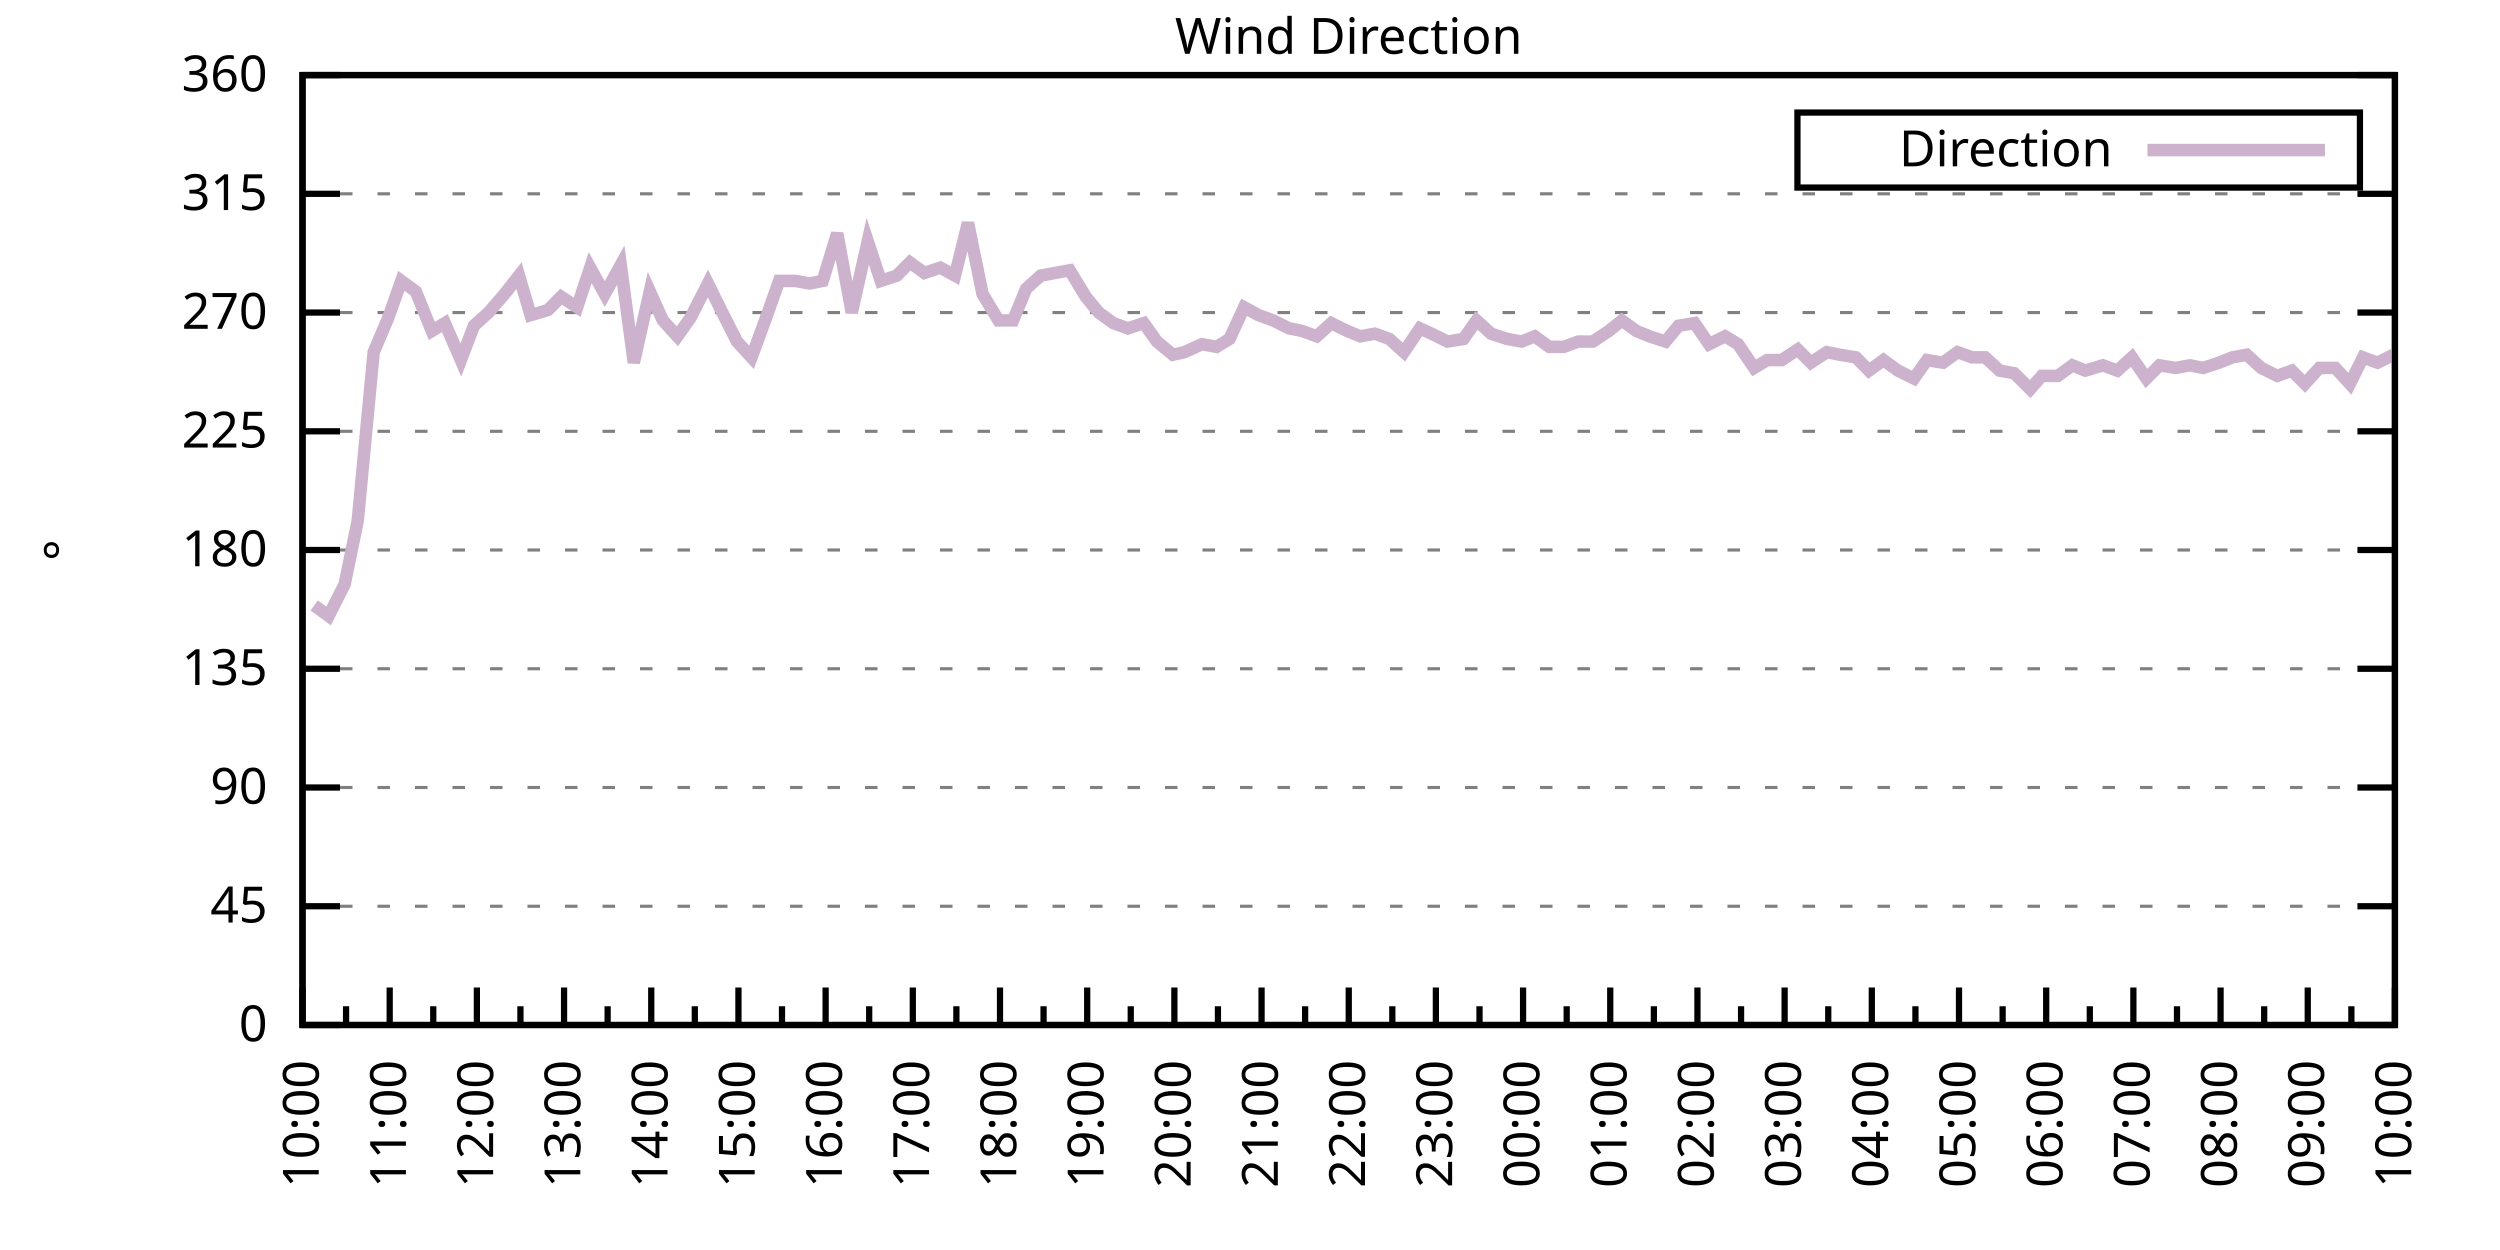
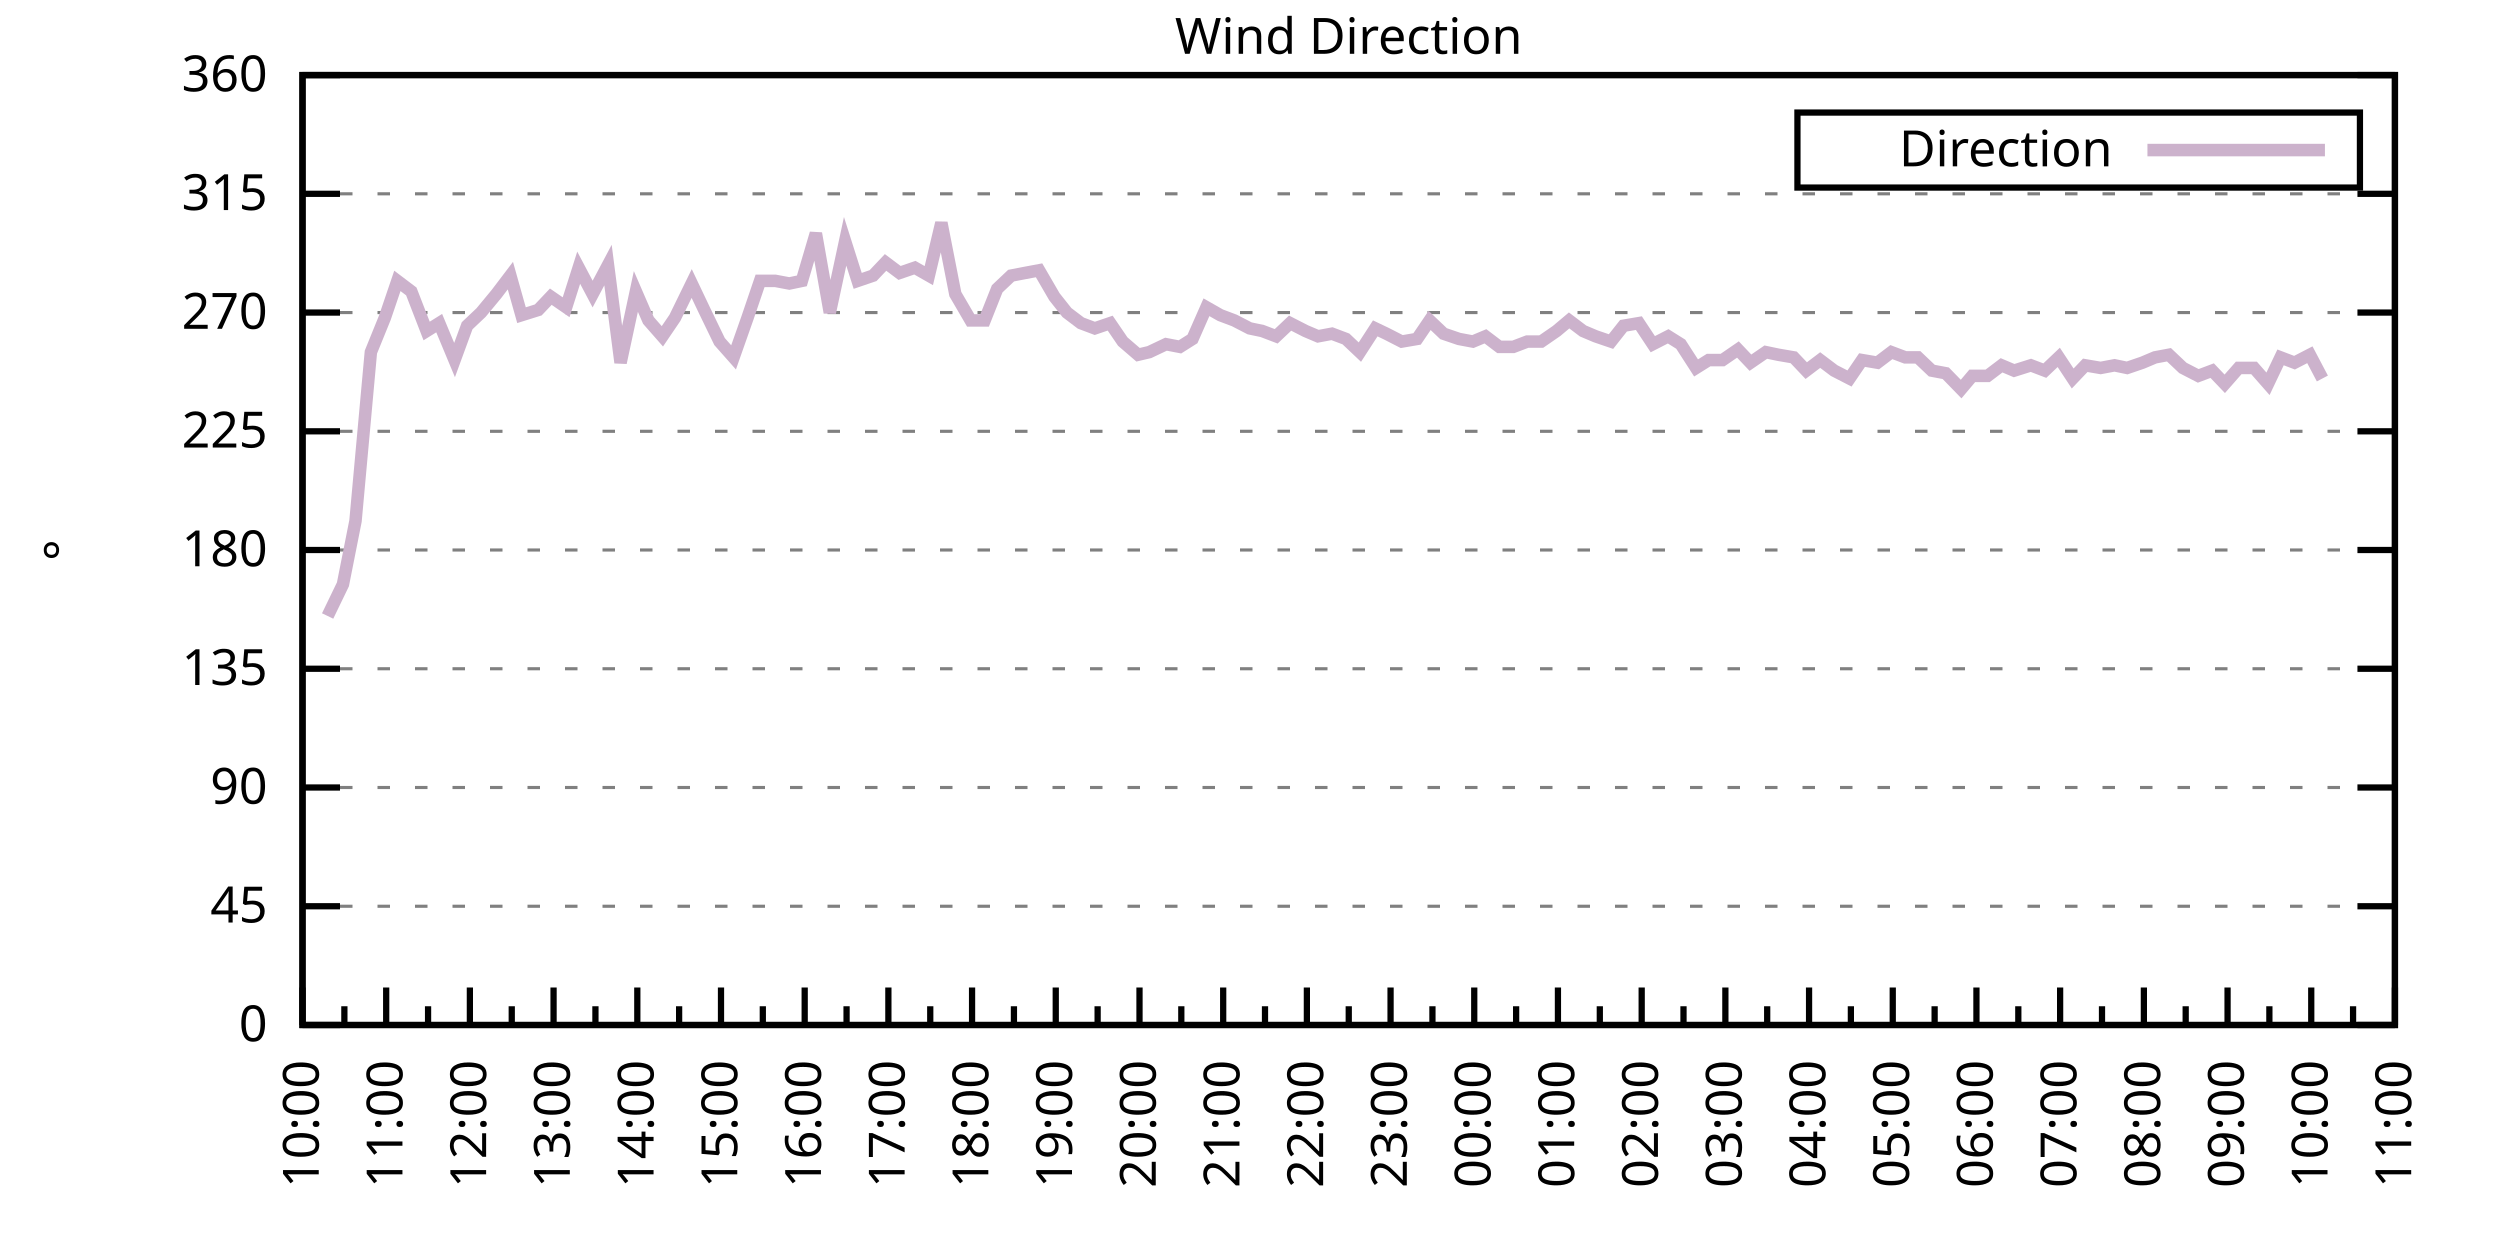
<svg xmlns="http://www.w3.org/2000/svg" xmlns:xlink="http://www.w3.org/1999/xlink" width="400" height="200" viewBox="0 0 400 200">
  <g id="gnuplot_canvas">
    <rect x="0" y="0" width="400" height="200" fill="none" />
    <defs>
      <circle id="gpDot" r="0.5" stroke-width="0.5" stroke="currentColor" />
      <path id="gpPt0" stroke-width="0.333" stroke="currentColor" d="M-1,0 h2 M0,-1 v2" />
      <path id="gpPt1" stroke-width="0.333" stroke="currentColor" d="M-1,-1 L1,1 M1,-1 L-1,1" />
      <path id="gpPt2" stroke-width="0.333" stroke="currentColor" d="M-1,0 L1,0 M0,-1 L0,1 M-1,-1 L1,1 M-1,1 L1,-1" />
      <rect id="gpPt3" stroke-width="0.333" stroke="currentColor" x="-1" y="-1" width="2" height="2" />
      <rect id="gpPt4" stroke-width="0.333" stroke="currentColor" fill="currentColor" x="-1" y="-1" width="2" height="2" />
      <circle id="gpPt5" stroke-width="0.333" stroke="currentColor" cx="0" cy="0" r="1" />
      <use xlink:href="#gpPt5" id="gpPt6" fill="currentColor" stroke="none" />
      <path id="gpPt7" stroke-width="0.333" stroke="currentColor" d="M0,-1.33 L-1.33,0.67 L1.33,0.67 z" />
      <use xlink:href="#gpPt7" id="gpPt8" fill="currentColor" stroke="none" />
      <use xlink:href="#gpPt7" id="gpPt9" stroke="currentColor" transform="rotate(180)" />
      <use xlink:href="#gpPt9" id="gpPt10" fill="currentColor" stroke="none" />
      <use xlink:href="#gpPt3" id="gpPt11" stroke="currentColor" transform="rotate(45)" />
      <use xlink:href="#gpPt11" id="gpPt12" fill="currentColor" stroke="none" />
      <path id="gpPt13" stroke-width="0.333" stroke="currentColor" d="M0,1.330 L1.265,0.411 L0.782,-1.067 L-0.782,-1.076 L-1.265,0.411 z" />
      <use xlink:href="#gpPt13" id="gpPt14" fill="currentColor" stroke="none" />
      <filter id="textbox" filterUnits="objectBoundingBox" x="0" y="0" height="1" width="1">
        <feFlood flood-color="white" flood-opacity="1" result="bgnd" />
        <feComposite in="SourceGraphic" in2="bgnd" operator="atop" />
      </filter>
      <filter id="greybox" filterUnits="objectBoundingBox" x="0" y="0" height="1" width="1">
        <feFlood flood-color="lightgrey" flood-opacity="1" result="grey" />
        <feComposite in="SourceGraphic" in2="grey" operator="atop" />
      </filter>
    </defs>
    <g fill="none" color="white" stroke="currentColor" stroke-width="1.00" stroke-linecap="butt" stroke-linejoin="miter">
</g>
    <g fill="none" color="black" stroke="currentColor" stroke-width="1.00" stroke-linecap="butt" stroke-linejoin="miter">
      <g stroke="none" shape-rendering="crispEdges">
        <polygon fill="rgb(255, 255, 255)" points="48.40,164.00 383.18,164.00 383.18,12.02 48.40,12.02 " />
      </g>
    </g>
    <g fill="none" color="black" stroke="currentColor" stroke-width="1.00" stroke-linecap="butt" stroke-linejoin="miter">
</g>
    <g fill="none" color="black" stroke="black" stroke-width="0.50" stroke-linecap="butt" stroke-linejoin="miter">
</g>
    <g fill="none" color="gray" stroke="currentColor" stroke-width="0.50" stroke-linecap="butt" stroke-linejoin="miter">
      <path stroke="gray" stroke-dasharray="2,4" class="gridline" d="M48.40,164.00 L383.19,164.00  " />
    </g>
    <g fill="none" color="gray" stroke="gray" stroke-width="1.00" stroke-linecap="butt" stroke-linejoin="miter">
</g>
    <g fill="none" color="black" stroke="currentColor" stroke-width="1.00" stroke-linecap="butt" stroke-linejoin="miter">
      <path stroke="black" d="M48.40,164.00 L54.40,164.00 M383.19,164.00 L377.19,164.00  " />
      <g transform="translate(42.80,166.60)" stroke="none" fill="black" font-family="Sans" font-size="8.00" text-anchor="end">
        <text>
          <tspan font-family="Sans"> 0</tspan>
        </text>
      </g>
    </g>
    <g fill="none" color="black" stroke="currentColor" stroke-width="1.00" stroke-linecap="butt" stroke-linejoin="miter">
</g>
    <g fill="none" color="black" stroke="black" stroke-width="0.50" stroke-linecap="butt" stroke-linejoin="miter">
</g>
    <g fill="none" color="gray" stroke="currentColor" stroke-width="0.50" stroke-linecap="butt" stroke-linejoin="miter">
      <path stroke="gray" stroke-dasharray="2,4" class="gridline" d="M48.40,145.00 L383.19,145.00  " />
    </g>
    <g fill="none" color="gray" stroke="gray" stroke-width="1.00" stroke-linecap="butt" stroke-linejoin="miter">
</g>
    <g fill="none" color="black" stroke="currentColor" stroke-width="1.00" stroke-linecap="butt" stroke-linejoin="miter">
      <path stroke="black" d="M48.40,145.00 L54.40,145.00 M383.19,145.00 L377.19,145.00  " />
      <g transform="translate(42.80,147.60)" stroke="none" fill="black" font-family="Sans" font-size="8.00" text-anchor="end">
        <text>
          <tspan font-family="Sans"> 45</tspan>
        </text>
      </g>
    </g>
    <g fill="none" color="black" stroke="currentColor" stroke-width="1.00" stroke-linecap="butt" stroke-linejoin="miter">
</g>
    <g fill="none" color="black" stroke="black" stroke-width="0.50" stroke-linecap="butt" stroke-linejoin="miter">
</g>
    <g fill="none" color="gray" stroke="currentColor" stroke-width="0.50" stroke-linecap="butt" stroke-linejoin="miter">
      <path stroke="gray" stroke-dasharray="2,4" class="gridline" d="M48.40,126.00 L383.19,126.00  " />
    </g>
    <g fill="none" color="gray" stroke="gray" stroke-width="1.00" stroke-linecap="butt" stroke-linejoin="miter">
</g>
    <g fill="none" color="black" stroke="currentColor" stroke-width="1.00" stroke-linecap="butt" stroke-linejoin="miter">
      <path stroke="black" d="M48.40,126.00 L54.40,126.00 M383.19,126.00 L377.19,126.00  " />
      <g transform="translate(42.80,128.60)" stroke="none" fill="black" font-family="Sans" font-size="8.00" text-anchor="end">
        <text>
          <tspan font-family="Sans"> 90</tspan>
        </text>
      </g>
    </g>
    <g fill="none" color="black" stroke="currentColor" stroke-width="1.00" stroke-linecap="butt" stroke-linejoin="miter">
</g>
    <g fill="none" color="black" stroke="black" stroke-width="0.50" stroke-linecap="butt" stroke-linejoin="miter">
</g>
    <g fill="none" color="gray" stroke="currentColor" stroke-width="0.50" stroke-linecap="butt" stroke-linejoin="miter">
      <path stroke="gray" stroke-dasharray="2,4" class="gridline" d="M48.40,107.00 L383.19,107.00  " />
    </g>
    <g fill="none" color="gray" stroke="gray" stroke-width="1.00" stroke-linecap="butt" stroke-linejoin="miter">
</g>
    <g fill="none" color="black" stroke="currentColor" stroke-width="1.00" stroke-linecap="butt" stroke-linejoin="miter">
      <path stroke="black" d="M48.40,107.00 L54.40,107.00 M383.19,107.00 L377.19,107.00  " />
      <g transform="translate(42.80,109.60)" stroke="none" fill="black" font-family="Sans" font-size="8.00" text-anchor="end">
        <text>
          <tspan font-family="Sans"> 135</tspan>
        </text>
      </g>
    </g>
    <g fill="none" color="black" stroke="currentColor" stroke-width="1.00" stroke-linecap="butt" stroke-linejoin="miter">
</g>
    <g fill="none" color="black" stroke="black" stroke-width="0.50" stroke-linecap="butt" stroke-linejoin="miter">
</g>
    <g fill="none" color="gray" stroke="currentColor" stroke-width="0.50" stroke-linecap="butt" stroke-linejoin="miter">
      <path stroke="gray" stroke-dasharray="2,4" class="gridline" d="M48.40,88.00 L383.19,88.00  " />
    </g>
    <g fill="none" color="gray" stroke="gray" stroke-width="1.00" stroke-linecap="butt" stroke-linejoin="miter">
</g>
    <g fill="none" color="black" stroke="currentColor" stroke-width="1.00" stroke-linecap="butt" stroke-linejoin="miter">
      <path stroke="black" d="M48.40,88.00 L54.40,88.00 M383.19,88.00 L377.19,88.00  " />
      <g transform="translate(42.80,90.60)" stroke="none" fill="black" font-family="Sans" font-size="8.00" text-anchor="end">
        <text>
          <tspan font-family="Sans"> 180</tspan>
        </text>
      </g>
    </g>
    <g fill="none" color="black" stroke="currentColor" stroke-width="1.00" stroke-linecap="butt" stroke-linejoin="miter">
</g>
    <g fill="none" color="black" stroke="black" stroke-width="0.50" stroke-linecap="butt" stroke-linejoin="miter">
</g>
    <g fill="none" color="gray" stroke="currentColor" stroke-width="0.50" stroke-linecap="butt" stroke-linejoin="miter">
      <path stroke="gray" stroke-dasharray="2,4" class="gridline" d="M48.40,69.01 L383.19,69.01  " />
    </g>
    <g fill="none" color="gray" stroke="gray" stroke-width="1.00" stroke-linecap="butt" stroke-linejoin="miter">
</g>
    <g fill="none" color="black" stroke="currentColor" stroke-width="1.00" stroke-linecap="butt" stroke-linejoin="miter">
      <path stroke="black" d="M48.40,69.01 L54.40,69.01 M383.19,69.01 L377.19,69.01  " />
      <g transform="translate(42.80,71.61)" stroke="none" fill="black" font-family="Sans" font-size="8.00" text-anchor="end">
        <text>
          <tspan font-family="Sans"> 225</tspan>
        </text>
      </g>
    </g>
    <g fill="none" color="black" stroke="currentColor" stroke-width="1.00" stroke-linecap="butt" stroke-linejoin="miter">
</g>
    <g fill="none" color="black" stroke="black" stroke-width="0.50" stroke-linecap="butt" stroke-linejoin="miter">
</g>
    <g fill="none" color="gray" stroke="currentColor" stroke-width="0.50" stroke-linecap="butt" stroke-linejoin="miter">
      <path stroke="gray" stroke-dasharray="2,4" class="gridline" d="M48.40,50.01 L383.19,50.01  " />
    </g>
    <g fill="none" color="gray" stroke="gray" stroke-width="1.00" stroke-linecap="butt" stroke-linejoin="miter">
</g>
    <g fill="none" color="black" stroke="currentColor" stroke-width="1.00" stroke-linecap="butt" stroke-linejoin="miter">
      <path stroke="black" d="M48.40,50.01 L54.40,50.01 M383.19,50.01 L377.19,50.01  " />
      <g transform="translate(42.80,52.61)" stroke="none" fill="black" font-family="Sans" font-size="8.00" text-anchor="end">
        <text>
          <tspan font-family="Sans"> 270</tspan>
        </text>
      </g>
    </g>
    <g fill="none" color="black" stroke="currentColor" stroke-width="1.00" stroke-linecap="butt" stroke-linejoin="miter">
</g>
    <g fill="none" color="black" stroke="black" stroke-width="0.50" stroke-linecap="butt" stroke-linejoin="miter">
</g>
    <g fill="none" color="gray" stroke="currentColor" stroke-width="0.50" stroke-linecap="butt" stroke-linejoin="miter">
      <path stroke="gray" stroke-dasharray="2,4" class="gridline" d="M48.40,31.01 L383.19,31.01  " />
    </g>
    <g fill="none" color="gray" stroke="gray" stroke-width="1.00" stroke-linecap="butt" stroke-linejoin="miter">
</g>
    <g fill="none" color="black" stroke="currentColor" stroke-width="1.00" stroke-linecap="butt" stroke-linejoin="miter">
      <path stroke="black" d="M48.40,31.01 L54.40,31.01 M383.19,31.01 L377.19,31.01  " />
      <g transform="translate(42.80,33.61)" stroke="none" fill="black" font-family="Sans" font-size="8.00" text-anchor="end">
        <text>
          <tspan font-family="Sans"> 315</tspan>
        </text>
      </g>
    </g>
    <g fill="none" color="black" stroke="currentColor" stroke-width="1.00" stroke-linecap="butt" stroke-linejoin="miter">
</g>
    <g fill="none" color="black" stroke="black" stroke-width="0.50" stroke-linecap="butt" stroke-linejoin="miter">
</g>
    <g fill="none" color="gray" stroke="currentColor" stroke-width="0.50" stroke-linecap="butt" stroke-linejoin="miter">
      <path stroke="gray" stroke-dasharray="2,4" class="gridline" d="M48.40,12.01 L383.19,12.01  " />
    </g>
    <g fill="none" color="gray" stroke="gray" stroke-width="1.00" stroke-linecap="butt" stroke-linejoin="miter">
</g>
    <g fill="none" color="black" stroke="currentColor" stroke-width="1.00" stroke-linecap="butt" stroke-linejoin="miter">
      <path stroke="black" d="M48.40,12.01 L54.40,12.01 M383.19,12.01 L377.19,12.01  " />
      <g transform="translate(42.80,14.61)" stroke="none" fill="black" font-family="Sans" font-size="8.00" text-anchor="end">
        <text>
          <tspan font-family="Sans"> 360</tspan>
        </text>
      </g>
    </g>
    <g fill="none" color="black" stroke="currentColor" stroke-width="1.00" stroke-linecap="butt" stroke-linejoin="miter">
      <path stroke="black" d="M48.40,164.00 L48.40,158.00  " />
      <g transform="translate(51.00,169.60) rotate(270)" stroke="none" fill="black" font-family="Sans" font-size="8.00" text-anchor="end">
        <text>
          <tspan font-family="Sans">10:00</tspan>
        </text>
      </g>
    </g>
    <g fill="none" color="black" stroke="currentColor" stroke-width="1.00" stroke-linecap="butt" stroke-linejoin="miter">
-       <path stroke="black" d="M55.37,164.00 L55.37,161.00 M62.35,164.00 L62.35,158.00  " />
-       <g transform="translate(64.95,169.60) rotate(270)" stroke="none" fill="black" font-family="Sans" font-size="8.00" text-anchor="end">
+       <path stroke="black" d="M55.10,164.00 L55.10,161.00 M61.79,164.00 L61.79,158.00  " />
+       <g transform="translate(64.39,169.60) rotate(270)" stroke="none" fill="black" font-family="Sans" font-size="8.00" text-anchor="end">
        <text>
          <tspan font-family="Sans">11:00</tspan>
        </text>
      </g>
    </g>
    <g fill="none" color="black" stroke="currentColor" stroke-width="1.00" stroke-linecap="butt" stroke-linejoin="miter">
-       <path stroke="black" d="M69.32,164.00 L69.32,161.00 M76.30,164.00 L76.30,158.00  " />
-       <g transform="translate(78.90,169.60) rotate(270)" stroke="none" fill="black" font-family="Sans" font-size="8.00" text-anchor="end">
+       <path stroke="black" d="M68.49,164.00 L68.49,161.00 M75.18,164.00 L75.18,158.00  " />
+       <g transform="translate(77.78,169.60) rotate(270)" stroke="none" fill="black" font-family="Sans" font-size="8.00" text-anchor="end">
        <text>
          <tspan font-family="Sans">12:00</tspan>
        </text>
      </g>
    </g>
    <g fill="none" color="black" stroke="currentColor" stroke-width="1.00" stroke-linecap="butt" stroke-linejoin="miter">
-       <path stroke="black" d="M83.27,164.00 L83.27,161.00 M90.25,164.00 L90.25,158.00  " />
-       <g transform="translate(92.85,169.60) rotate(270)" stroke="none" fill="black" font-family="Sans" font-size="8.00" text-anchor="end">
+       <path stroke="black" d="M81.88,164.00 L81.88,161.00 M88.57,164.00 L88.57,158.00  " />
+       <g transform="translate(91.17,169.60) rotate(270)" stroke="none" fill="black" font-family="Sans" font-size="8.00" text-anchor="end">
        <text>
          <tspan font-family="Sans">13:00</tspan>
        </text>
      </g>
    </g>
    <g fill="none" color="black" stroke="currentColor" stroke-width="1.00" stroke-linecap="butt" stroke-linejoin="miter">
-       <path stroke="black" d="M97.22,164.00 L97.22,161.00 M104.20,164.00 L104.20,158.00  " />
-       <g transform="translate(106.80,169.60) rotate(270)" stroke="none" fill="black" font-family="Sans" font-size="8.00" text-anchor="end">
+       <path stroke="black" d="M95.27,164.00 L95.27,161.00 M101.97,164.00 L101.97,158.00  " />
+       <g transform="translate(104.57,169.60) rotate(270)" stroke="none" fill="black" font-family="Sans" font-size="8.00" text-anchor="end">
        <text>
          <tspan font-family="Sans">14:00</tspan>
        </text>
      </g>
    </g>
    <g fill="none" color="black" stroke="currentColor" stroke-width="1.00" stroke-linecap="butt" stroke-linejoin="miter">
-       <path stroke="black" d="M111.17,164.00 L111.17,161.00 M118.15,164.00 L118.15,158.00  " />
-       <g transform="translate(120.75,169.60) rotate(270)" stroke="none" fill="black" font-family="Sans" font-size="8.00" text-anchor="end">
+       <path stroke="black" d="M108.66,164.00 L108.66,161.00 M115.36,164.00 L115.36,158.00  " />
+       <g transform="translate(117.96,169.60) rotate(270)" stroke="none" fill="black" font-family="Sans" font-size="8.00" text-anchor="end">
        <text>
          <tspan font-family="Sans">15:00</tspan>
        </text>
      </g>
    </g>
    <g fill="none" color="black" stroke="currentColor" stroke-width="1.00" stroke-linecap="butt" stroke-linejoin="miter">
-       <path stroke="black" d="M125.12,164.00 L125.12,161.00 M132.10,164.00 L132.10,158.00  " />
-       <g transform="translate(134.70,169.60) rotate(270)" stroke="none" fill="black" font-family="Sans" font-size="8.00" text-anchor="end">
+       <path stroke="black" d="M122.05,164.00 L122.05,161.00 M128.75,164.00 L128.75,158.00  " />
+       <g transform="translate(131.35,169.60) rotate(270)" stroke="none" fill="black" font-family="Sans" font-size="8.00" text-anchor="end">
        <text>
          <tspan font-family="Sans">16:00</tspan>
        </text>
      </g>
    </g>
    <g fill="none" color="black" stroke="currentColor" stroke-width="1.00" stroke-linecap="butt" stroke-linejoin="miter">
-       <path stroke="black" d="M139.07,164.00 L139.07,161.00 M146.05,164.00 L146.05,158.00  " />
-       <g transform="translate(148.65,169.60) rotate(270)" stroke="none" fill="black" font-family="Sans" font-size="8.00" text-anchor="end">
+       <path stroke="black" d="M135.45,164.00 L135.45,161.00 M142.14,164.00 L142.14,158.00  " />
+       <g transform="translate(144.74,169.60) rotate(270)" stroke="none" fill="black" font-family="Sans" font-size="8.00" text-anchor="end">
        <text>
          <tspan font-family="Sans">17:00</tspan>
        </text>
      </g>
    </g>
    <g fill="none" color="black" stroke="currentColor" stroke-width="1.00" stroke-linecap="butt" stroke-linejoin="miter">
-       <path stroke="black" d="M153.02,164.00 L153.02,161.00 M160.00,164.00 L160.00,158.00  " />
-       <g transform="translate(162.60,169.60) rotate(270)" stroke="none" fill="black" font-family="Sans" font-size="8.00" text-anchor="end">
+       <path stroke="black" d="M148.84,164.00 L148.84,161.00 M155.53,164.00 L155.53,158.00  " />
+       <g transform="translate(158.13,169.60) rotate(270)" stroke="none" fill="black" font-family="Sans" font-size="8.00" text-anchor="end">
        <text>
          <tspan font-family="Sans">18:00</tspan>
        </text>
      </g>
    </g>
    <g fill="none" color="black" stroke="currentColor" stroke-width="1.00" stroke-linecap="butt" stroke-linejoin="miter">
-       <path stroke="black" d="M166.97,164.00 L166.97,161.00 M173.95,164.00 L173.95,158.00  " />
-       <g transform="translate(176.55,169.60) rotate(270)" stroke="none" fill="black" font-family="Sans" font-size="8.00" text-anchor="end">
+       <path stroke="black" d="M162.23,164.00 L162.23,161.00 M168.92,164.00 L168.92,158.00  " />
+       <g transform="translate(171.52,169.60) rotate(270)" stroke="none" fill="black" font-family="Sans" font-size="8.00" text-anchor="end">
        <text>
          <tspan font-family="Sans">19:00</tspan>
        </text>
      </g>
    </g>
    <g fill="none" color="black" stroke="currentColor" stroke-width="1.00" stroke-linecap="butt" stroke-linejoin="miter">
-       <path stroke="black" d="M180.92,164.00 L180.92,161.00 M187.90,164.00 L187.90,158.00  " />
-       <g transform="translate(190.50,169.60) rotate(270)" stroke="none" fill="black" font-family="Sans" font-size="8.00" text-anchor="end">
+       <path stroke="black" d="M175.62,164.00 L175.62,161.00 M182.32,164.00 L182.32,158.00  " />
+       <g transform="translate(184.92,169.60) rotate(270)" stroke="none" fill="black" font-family="Sans" font-size="8.00" text-anchor="end">
        <text>
          <tspan font-family="Sans">20:00</tspan>
        </text>
      </g>
    </g>
    <g fill="none" color="black" stroke="currentColor" stroke-width="1.00" stroke-linecap="butt" stroke-linejoin="miter">
-       <path stroke="black" d="M194.87,164.00 L194.87,161.00 M201.85,164.00 L201.85,158.00  " />
-       <g transform="translate(204.45,169.60) rotate(270)" stroke="none" fill="black" font-family="Sans" font-size="8.00" text-anchor="end">
+       <path stroke="black" d="M189.01,164.00 L189.01,161.00 M195.71,164.00 L195.71,158.00  " />
+       <g transform="translate(198.31,169.60) rotate(270)" stroke="none" fill="black" font-family="Sans" font-size="8.00" text-anchor="end">
        <text>
          <tspan font-family="Sans">21:00</tspan>
        </text>
      </g>
    </g>
    <g fill="none" color="black" stroke="currentColor" stroke-width="1.00" stroke-linecap="butt" stroke-linejoin="miter">
-       <path stroke="black" d="M208.82,164.00 L208.82,161.00 M215.80,164.00 L215.80,158.00  " />
-       <g transform="translate(218.40,169.60) rotate(270)" stroke="none" fill="black" font-family="Sans" font-size="8.00" text-anchor="end">
+       <path stroke="black" d="M202.40,164.00 L202.40,161.00 M209.10,164.00 L209.10,158.00  " />
+       <g transform="translate(211.70,169.60) rotate(270)" stroke="none" fill="black" font-family="Sans" font-size="8.00" text-anchor="end">
        <text>
          <tspan font-family="Sans">22:00</tspan>
        </text>
      </g>
    </g>
    <g fill="none" color="black" stroke="currentColor" stroke-width="1.00" stroke-linecap="butt" stroke-linejoin="miter">
-       <path stroke="black" d="M222.77,164.00 L222.77,161.00 M229.74,164.00 L229.74,158.00  " />
-       <g transform="translate(232.34,169.60) rotate(270)" stroke="none" fill="black" font-family="Sans" font-size="8.00" text-anchor="end">
+       <path stroke="black" d="M215.80,164.00 L215.80,161.00 M222.49,164.00 L222.49,158.00  " />
+       <g transform="translate(225.09,169.60) rotate(270)" stroke="none" fill="black" font-family="Sans" font-size="8.00" text-anchor="end">
        <text>
          <tspan font-family="Sans">23:00</tspan>
        </text>
      </g>
    </g>
    <g fill="none" color="black" stroke="currentColor" stroke-width="1.00" stroke-linecap="butt" stroke-linejoin="miter">
-       <path stroke="black" d="M236.72,164.00 L236.72,161.00 M243.69,164.00 L243.69,158.00  " />
-       <g transform="translate(246.29,169.60) rotate(270)" stroke="none" fill="black" font-family="Sans" font-size="8.00" text-anchor="end">
+       <path stroke="black" d="M229.19,164.00 L229.19,161.00 M235.88,164.00 L235.88,158.00  " />
+       <g transform="translate(238.48,169.60) rotate(270)" stroke="none" fill="black" font-family="Sans" font-size="8.00" text-anchor="end">
        <text>
          <tspan font-family="Sans">00:00</tspan>
        </text>
      </g>
    </g>
    <g fill="none" color="black" stroke="currentColor" stroke-width="1.00" stroke-linecap="butt" stroke-linejoin="miter">
-       <path stroke="black" d="M250.67,164.00 L250.67,161.00 M257.64,164.00 L257.64,158.00  " />
-       <g transform="translate(260.24,169.60) rotate(270)" stroke="none" fill="black" font-family="Sans" font-size="8.00" text-anchor="end">
+       <path stroke="black" d="M242.58,164.00 L242.58,161.00 M249.27,164.00 L249.27,158.00  " />
+       <g transform="translate(251.87,169.60) rotate(270)" stroke="none" fill="black" font-family="Sans" font-size="8.00" text-anchor="end">
        <text>
          <tspan font-family="Sans">01:00</tspan>
        </text>
      </g>
    </g>
    <g fill="none" color="black" stroke="currentColor" stroke-width="1.00" stroke-linecap="butt" stroke-linejoin="miter">
-       <path stroke="black" d="M264.62,164.00 L264.62,161.00 M271.59,164.00 L271.59,158.00  " />
-       <g transform="translate(274.19,169.60) rotate(270)" stroke="none" fill="black" font-family="Sans" font-size="8.00" text-anchor="end">
+       <path stroke="black" d="M255.97,164.00 L255.97,161.00 M262.67,164.00 L262.67,158.00  " />
+       <g transform="translate(265.27,169.60) rotate(270)" stroke="none" fill="black" font-family="Sans" font-size="8.00" text-anchor="end">
        <text>
          <tspan font-family="Sans">02:00</tspan>
        </text>
      </g>
    </g>
    <g fill="none" color="black" stroke="currentColor" stroke-width="1.00" stroke-linecap="butt" stroke-linejoin="miter">
-       <path stroke="black" d="M278.57,164.00 L278.57,161.00 M285.54,164.00 L285.54,158.00  " />
-       <g transform="translate(288.14,169.60) rotate(270)" stroke="none" fill="black" font-family="Sans" font-size="8.00" text-anchor="end">
+       <path stroke="black" d="M269.36,164.00 L269.36,161.00 M276.06,164.00 L276.06,158.00  " />
+       <g transform="translate(278.66,169.60) rotate(270)" stroke="none" fill="black" font-family="Sans" font-size="8.00" text-anchor="end">
        <text>
          <tspan font-family="Sans">03:00</tspan>
        </text>
      </g>
    </g>
    <g fill="none" color="black" stroke="currentColor" stroke-width="1.00" stroke-linecap="butt" stroke-linejoin="miter">
-       <path stroke="black" d="M292.52,164.00 L292.52,161.00 M299.49,164.00 L299.49,158.00  " />
-       <g transform="translate(302.09,169.60) rotate(270)" stroke="none" fill="black" font-family="Sans" font-size="8.00" text-anchor="end">
+       <path stroke="black" d="M282.75,164.00 L282.75,161.00 M289.45,164.00 L289.45,158.00  " />
+       <g transform="translate(292.05,169.60) rotate(270)" stroke="none" fill="black" font-family="Sans" font-size="8.00" text-anchor="end">
        <text>
          <tspan font-family="Sans">04:00</tspan>
        </text>
      </g>
    </g>
    <g fill="none" color="black" stroke="currentColor" stroke-width="1.00" stroke-linecap="butt" stroke-linejoin="miter">
-       <path stroke="black" d="M306.47,164.00 L306.47,161.00 M313.44,164.00 L313.44,158.00  " />
-       <g transform="translate(316.04,169.60) rotate(270)" stroke="none" fill="black" font-family="Sans" font-size="8.00" text-anchor="end">
+       <path stroke="black" d="M296.14,164.00 L296.14,161.00 M302.84,164.00 L302.84,158.00  " />
+       <g transform="translate(305.44,169.60) rotate(270)" stroke="none" fill="black" font-family="Sans" font-size="8.00" text-anchor="end">
        <text>
          <tspan font-family="Sans">05:00</tspan>
        </text>
      </g>
    </g>
    <g fill="none" color="black" stroke="currentColor" stroke-width="1.00" stroke-linecap="butt" stroke-linejoin="miter">
-       <path stroke="black" d="M320.42,164.00 L320.42,161.00 M327.39,164.00 L327.39,158.00  " />
-       <g transform="translate(329.99,169.60) rotate(270)" stroke="none" fill="black" font-family="Sans" font-size="8.00" text-anchor="end">
+       <path stroke="black" d="M309.54,164.00 L309.54,161.00 M316.23,164.00 L316.23,158.00  " />
+       <g transform="translate(318.83,169.60) rotate(270)" stroke="none" fill="black" font-family="Sans" font-size="8.00" text-anchor="end">
        <text>
          <tspan font-family="Sans">06:00</tspan>
        </text>
      </g>
    </g>
    <g fill="none" color="black" stroke="currentColor" stroke-width="1.00" stroke-linecap="butt" stroke-linejoin="miter">
-       <path stroke="black" d="M334.37,164.00 L334.37,161.00 M341.34,164.00 L341.34,158.00  " />
-       <g transform="translate(343.94,169.60) rotate(270)" stroke="none" fill="black" font-family="Sans" font-size="8.00" text-anchor="end">
+       <path stroke="black" d="M322.93,164.00 L322.93,161.00 M329.62,164.00 L329.62,158.00  " />
+       <g transform="translate(332.22,169.60) rotate(270)" stroke="none" fill="black" font-family="Sans" font-size="8.00" text-anchor="end">
        <text>
          <tspan font-family="Sans">07:00</tspan>
        </text>
      </g>
    </g>
    <g fill="none" color="black" stroke="currentColor" stroke-width="1.00" stroke-linecap="butt" stroke-linejoin="miter">
-       <path stroke="black" d="M348.32,164.00 L348.32,161.00 M355.29,164.00 L355.29,158.00  " />
-       <g transform="translate(357.89,169.60) rotate(270)" stroke="none" fill="black" font-family="Sans" font-size="8.00" text-anchor="end">
+       <path stroke="black" d="M336.32,164.00 L336.32,161.00 M343.02,164.00 L343.02,158.00  " />
+       <g transform="translate(345.62,169.60) rotate(270)" stroke="none" fill="black" font-family="Sans" font-size="8.00" text-anchor="end">
        <text>
          <tspan font-family="Sans">08:00</tspan>
        </text>
      </g>
    </g>
    <g fill="none" color="black" stroke="currentColor" stroke-width="1.00" stroke-linecap="butt" stroke-linejoin="miter">
-       <path stroke="black" d="M362.27,164.00 L362.27,161.00 M369.24,164.00 L369.24,158.00  " />
-       <g transform="translate(371.84,169.60) rotate(270)" stroke="none" fill="black" font-family="Sans" font-size="8.00" text-anchor="end">
+       <path stroke="black" d="M349.71,164.00 L349.71,161.00 M356.41,164.00 L356.41,158.00  " />
+       <g transform="translate(359.01,169.60) rotate(270)" stroke="none" fill="black" font-family="Sans" font-size="8.00" text-anchor="end">
        <text>
          <tspan font-family="Sans">09:00</tspan>
        </text>
      </g>
    </g>
    <g fill="none" color="black" stroke="currentColor" stroke-width="1.00" stroke-linecap="butt" stroke-linejoin="miter">
-       <path stroke="black" d="M376.22,164.00 L376.22,161.00 M383.19,164.00 L383.19,158.00  " />
+       <path stroke="black" d="M363.10,164.00 L363.10,161.00 M369.80,164.00 L369.80,158.00  " />
+       <g transform="translate(372.40,169.60) rotate(270)" stroke="none" fill="black" font-family="Sans" font-size="8.00" text-anchor="end">
+         <text>
+           <tspan font-family="Sans">10:00</tspan>
+         </text>
+       </g>
+     </g>
+     <g fill="none" color="black" stroke="currentColor" stroke-width="1.00" stroke-linecap="butt" stroke-linejoin="miter">
+       <path stroke="black" d="M376.49,164.00 L376.49,161.00 M383.19,164.00 L383.19,158.00  " />
      <g transform="translate(385.79,169.60) rotate(270)" stroke="none" fill="black" font-family="Sans" font-size="8.00" text-anchor="end">
        <text>
-           <tspan font-family="Sans">10:00</tspan>
+           <tspan font-family="Sans">11:00</tspan>
        </text>
      </g>
    </g>
    <g fill="none" color="black" stroke="currentColor" stroke-width="1.00" stroke-linecap="butt" stroke-linejoin="miter">
</g>
    <g fill="none" color="black" stroke="currentColor" stroke-width="1.00" stroke-linecap="butt" stroke-linejoin="miter">
      <path stroke="black" d="M48.40,12.01 L48.40,164.00 L383.19,164.00 L383.19,12.01 L48.40,12.01 Z  " />
    </g>
    <g fill="none" color="black" stroke="currentColor" stroke-width="1.00" stroke-linecap="butt" stroke-linejoin="miter">
      <g transform="translate(12.80,88.01) rotate(270)" stroke="none" fill="black" font-family="Sans" font-size="8.00" text-anchor="middle">
        <text>
          <tspan font-family="Sans">°</tspan>
        </text>
      </g>
    </g>
    <g fill="none" color="black" stroke="currentColor" stroke-width="1.00" stroke-linecap="butt" stroke-linejoin="miter">
</g>
    <g fill="none" color="black" stroke="currentColor" stroke-width="1.00" stroke-linecap="butt" stroke-linejoin="miter">
      <path stroke="black" d="M287.59,30.01 L287.59,18.01 L377.59,18.01 L377.59,30.01 L287.59,30.01 Z  " />
    </g>
    <g id="Wind_direction_plot_1">
      <g fill="none" color="white" stroke="black" stroke-width="2.00" stroke-linecap="butt" stroke-linejoin="miter">
</g>
      <g fill="none" color="black" stroke="currentColor" stroke-width="2.00" stroke-linecap="butt" stroke-linejoin="miter">
        <g transform="translate(337.99,26.61)" stroke="none" fill="black" font-family="Sans" font-size="8.00" text-anchor="end">
          <text>
            <tspan font-family="Sans">Direction</tspan>
          </text>
        </g>
      </g>
      <g fill="none" color="black" stroke="currentColor" stroke-width="2.00" stroke-linecap="butt" stroke-linejoin="miter">
-         <path stroke="rgb(204, 178, 204)" d="M343.59,24.01 L371.99,24.01 M50.26,96.87 L52.58,98.56 L55.14,93.49 L57.23,83.36 L59.79,56.34 L62.12,50.85   L64.21,44.94 L66.53,46.63 L69.09,52.96 L71.18,51.70 L73.74,57.61 L75.83,52.12 L78.16,50.01 L80.72,47.05   L83.04,44.10 L84.90,50.43 L87.69,49.59 L89.78,47.47 L92.34,49.16 L94.43,42.83 L96.76,47.05 L99.32,42.41   L101.41,58.03 L103.97,46.63 L106.06,51.27 L108.38,53.81 L110.48,50.85 L113.27,45.36 L115.36,49.59 L117.92,54.65   L120.24,57.18 L122.57,50.85 L124.66,44.94 L127.22,44.94 L129.54,45.36 L131.63,44.94 L133.96,37.34 L136.28,50.01   L138.84,38.61 L140.93,44.94 L143.49,44.10 L145.58,41.99 L147.91,43.67 L150.46,42.83 L152.79,44.10 L154.88,35.65   L157.21,47.05 L159.76,51.27 L162.09,51.27 L164.18,46.21 L166.51,44.10 L168.83,43.67 L171.16,43.25 L173.71,47.47   L175.81,50.01 L178.13,51.70 L180.46,52.54 L183.01,51.70 L185.11,54.65 L187.66,56.76 L189.52,56.34 L192.31,55.07   L194.64,55.50 L196.73,54.23 L199.06,49.16 L201.38,50.43 L203.71,51.27 L206.26,52.54 L208.36,52.96 L210.68,53.81   L213.01,51.70 L215.56,52.96 L217.65,53.81 L219.98,53.39 L222.30,54.23 L224.63,56.34 L227.19,52.54 L229.05,53.39   L231.60,54.65 L234.16,54.23 L236.25,51.27 L238.58,53.39 L241.14,54.23 L243.46,54.65 L245.55,53.81 L247.88,55.50   L250.20,55.50 L252.53,54.65 L254.85,54.65 L257.41,52.96 L259.50,51.27 L261.83,52.96 L263.92,53.81 L266.48,54.65   L268.57,52.12 L271.13,51.70 L273.45,55.07 L276.01,53.81 L278.10,55.07 L280.66,58.87 L282.75,57.61 L285.08,57.61   L287.64,55.92 L289.73,58.03 L292.29,56.34 L294.38,56.76 L296.94,57.18 L299.03,59.30 L301.35,57.61 L303.68,59.30   L306.23,60.56 L308.33,57.61 L310.88,58.03 L313.21,56.34 L315.53,57.18 L317.63,57.18 L319.95,59.30 L322.28,59.72   L324.83,62.25 L326.69,60.14 L329.25,60.14 L331.58,58.45 L333.67,59.30 L336.46,58.45 L338.78,59.30 L341.11,57.18   L343.43,60.56 L345.53,58.45 L348.08,58.87 L350.41,58.45 L352.50,58.87 L355.06,58.03 L357.15,57.18 L359.48,56.76   L361.80,58.87 L364.36,60.14 L366.68,59.30 L368.78,61.41 L371.10,58.87 L373.66,58.87 L375.98,61.41 L378.08,57.18   L380.40,58.03 L382.96,56.76  " />
+         <path stroke="rgb(204, 178, 204)" d="M343.59,24.01 L371.99,24.01 M52.42,98.56 L54.87,93.49 L56.88,83.36 L59.34,56.34 L61.57,50.85 L63.58,44.94   L65.81,46.63 L68.26,52.96 L70.27,51.70 L72.73,57.61 L74.74,52.12 L76.97,50.01 L79.42,47.05 L81.66,44.10   L83.44,50.43 L86.12,49.59 L88.13,47.47 L90.58,49.16 L92.59,42.83 L94.82,47.05 L97.28,42.41 L99.29,58.03   L101.74,46.63 L103.75,51.27 L105.98,53.81 L107.99,50.85 L110.67,45.36 L112.68,49.59 L115.13,54.65 L117.37,57.18   L119.60,50.85 L121.61,44.94 L124.06,44.94 L126.29,45.36 L128.30,44.94 L130.54,37.34 L132.77,50.01 L135.22,38.61   L137.23,44.94 L139.69,44.10 L141.69,41.99 L143.93,43.67 L146.38,42.83 L148.61,44.10 L150.62,35.65 L152.85,47.05   L155.31,51.27 L157.54,51.27 L159.55,46.21 L161.78,44.10 L164.01,43.67 L166.25,43.25 L168.70,47.47 L170.71,50.01   L172.94,51.70 L175.17,52.54 L177.63,51.70 L179.64,54.65 L182.09,56.76 L183.88,56.34 L186.56,55.07 L188.79,55.50   L190.80,54.23 L193.03,49.16 L195.26,50.43 L197.49,51.27 L199.95,52.54 L201.96,52.96 L204.19,53.81 L206.42,51.70   L208.88,52.96 L210.88,53.81 L213.12,53.39 L215.35,54.23 L217.58,56.34 L220.04,52.54 L221.82,53.39 L224.28,54.65   L226.73,54.23 L228.74,51.27 L230.97,53.39 L233.43,54.23 L235.66,54.65 L237.67,53.81 L239.90,55.50 L242.13,55.50   L244.36,54.65 L246.60,54.65 L249.05,52.96 L251.06,51.27 L253.29,52.96 L255.30,53.81 L257.76,54.65 L259.76,52.12   L262.22,51.70 L264.45,55.07 L266.91,53.81 L268.92,55.07 L271.37,58.87 L273.38,57.61 L275.61,57.61 L278.07,55.92   L280.07,58.03 L282.53,56.34 L284.54,56.76 L286.99,57.18 L289.00,59.30 L291.23,57.61 L293.47,59.30 L295.92,60.56   L297.93,57.61 L300.39,58.03 L302.62,56.34 L304.85,57.18 L306.86,57.18 L309.09,59.30 L311.32,59.72 L313.78,62.25   L315.56,60.14 L318.02,60.14 L320.25,58.45 L322.26,59.30 L324.94,58.45 L327.17,59.30 L329.40,57.18 L331.63,60.56   L333.64,58.45 L336.10,58.87 L338.33,58.45 L340.34,58.87 L342.79,58.03 L344.80,57.18 L347.03,56.76 L349.26,58.87   L351.72,60.14 L353.95,59.30 L355.96,61.41 L358.19,58.87 L360.65,58.87 L362.88,61.41 L364.89,57.18 L367.12,58.03   L369.58,56.76 L371.58,60.56  " />
      </g>
    </g>
    <g fill="none" color="black" stroke="currentColor" stroke-width="2.00" stroke-linecap="butt" stroke-linejoin="miter">
</g>
    <g fill="none" color="black" stroke="black" stroke-width="1.00" stroke-linecap="butt" stroke-linejoin="miter">
</g>
    <g fill="none" color="black" stroke="currentColor" stroke-width="1.00" stroke-linecap="butt" stroke-linejoin="miter">
      <path stroke="black" d="M48.40,12.01 L48.40,164.00 L383.19,164.00 L383.19,12.01 L48.40,12.01 Z  " />
    </g>
    <g fill="none" color="black" stroke="currentColor" stroke-width="1.00" stroke-linecap="butt" stroke-linejoin="miter">
      <g transform="translate(215.79,8.61)" stroke="none" fill="black" font-family="Sans" font-size="8.00" text-anchor="middle">
        <text>
          <tspan font-family="Sans">Wind Direction</tspan>
        </text>
      </g>
    </g>
    <g fill="none" color="black" stroke="currentColor" stroke-width="1.00" stroke-linecap="butt" stroke-linejoin="miter">
</g>
  </g>
</svg>
